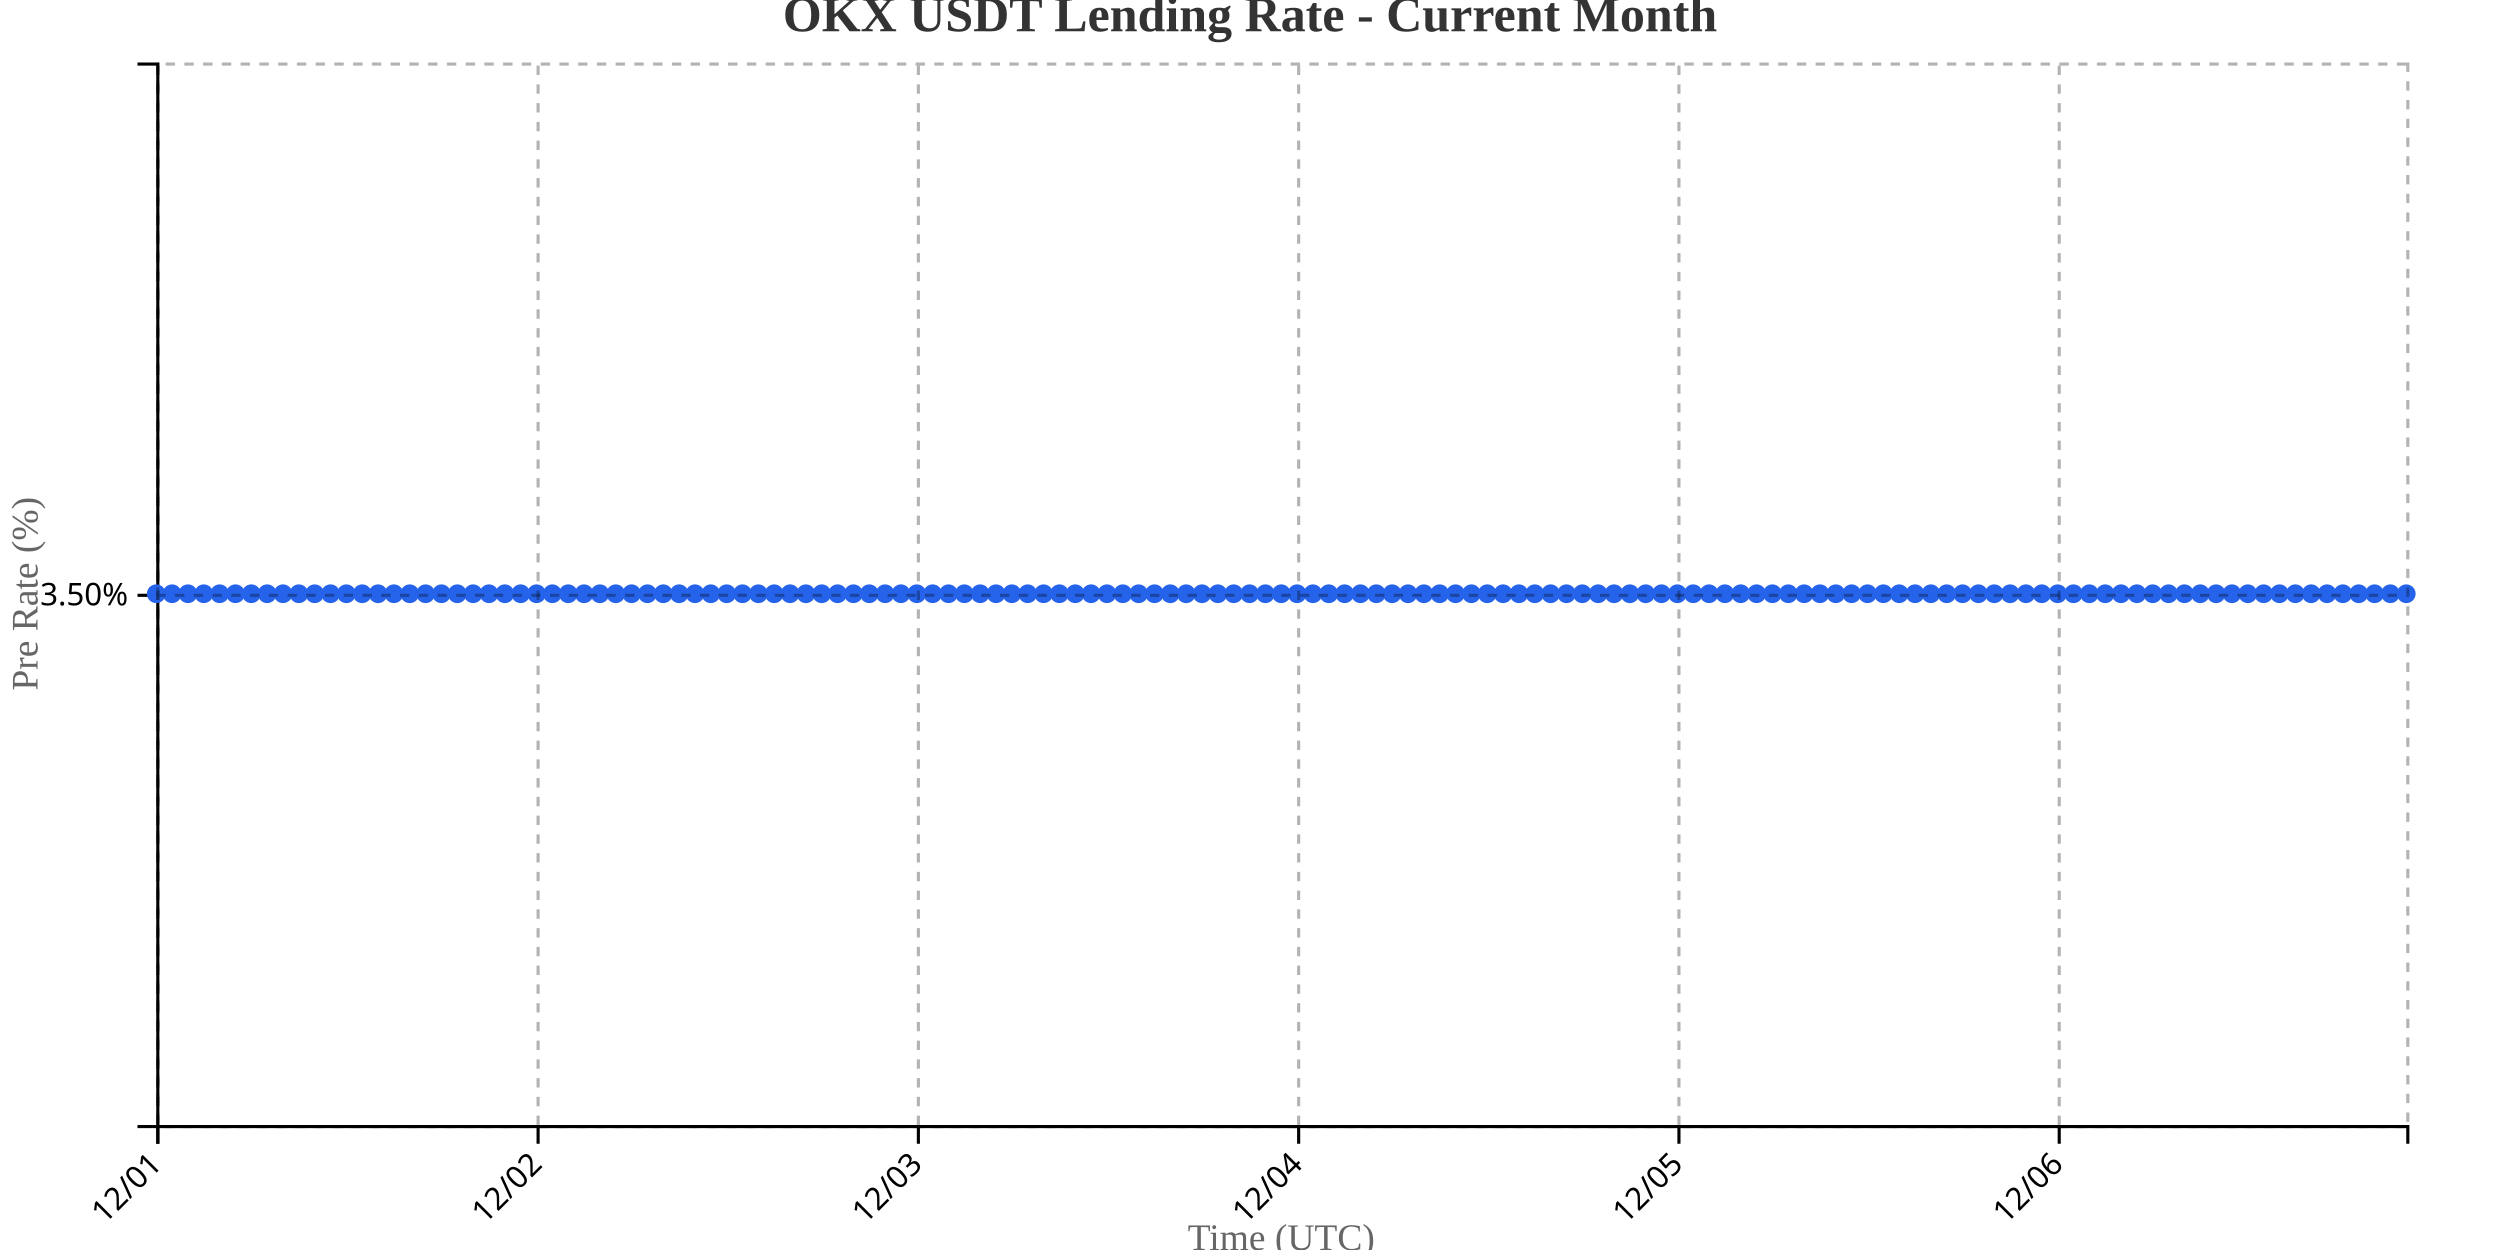
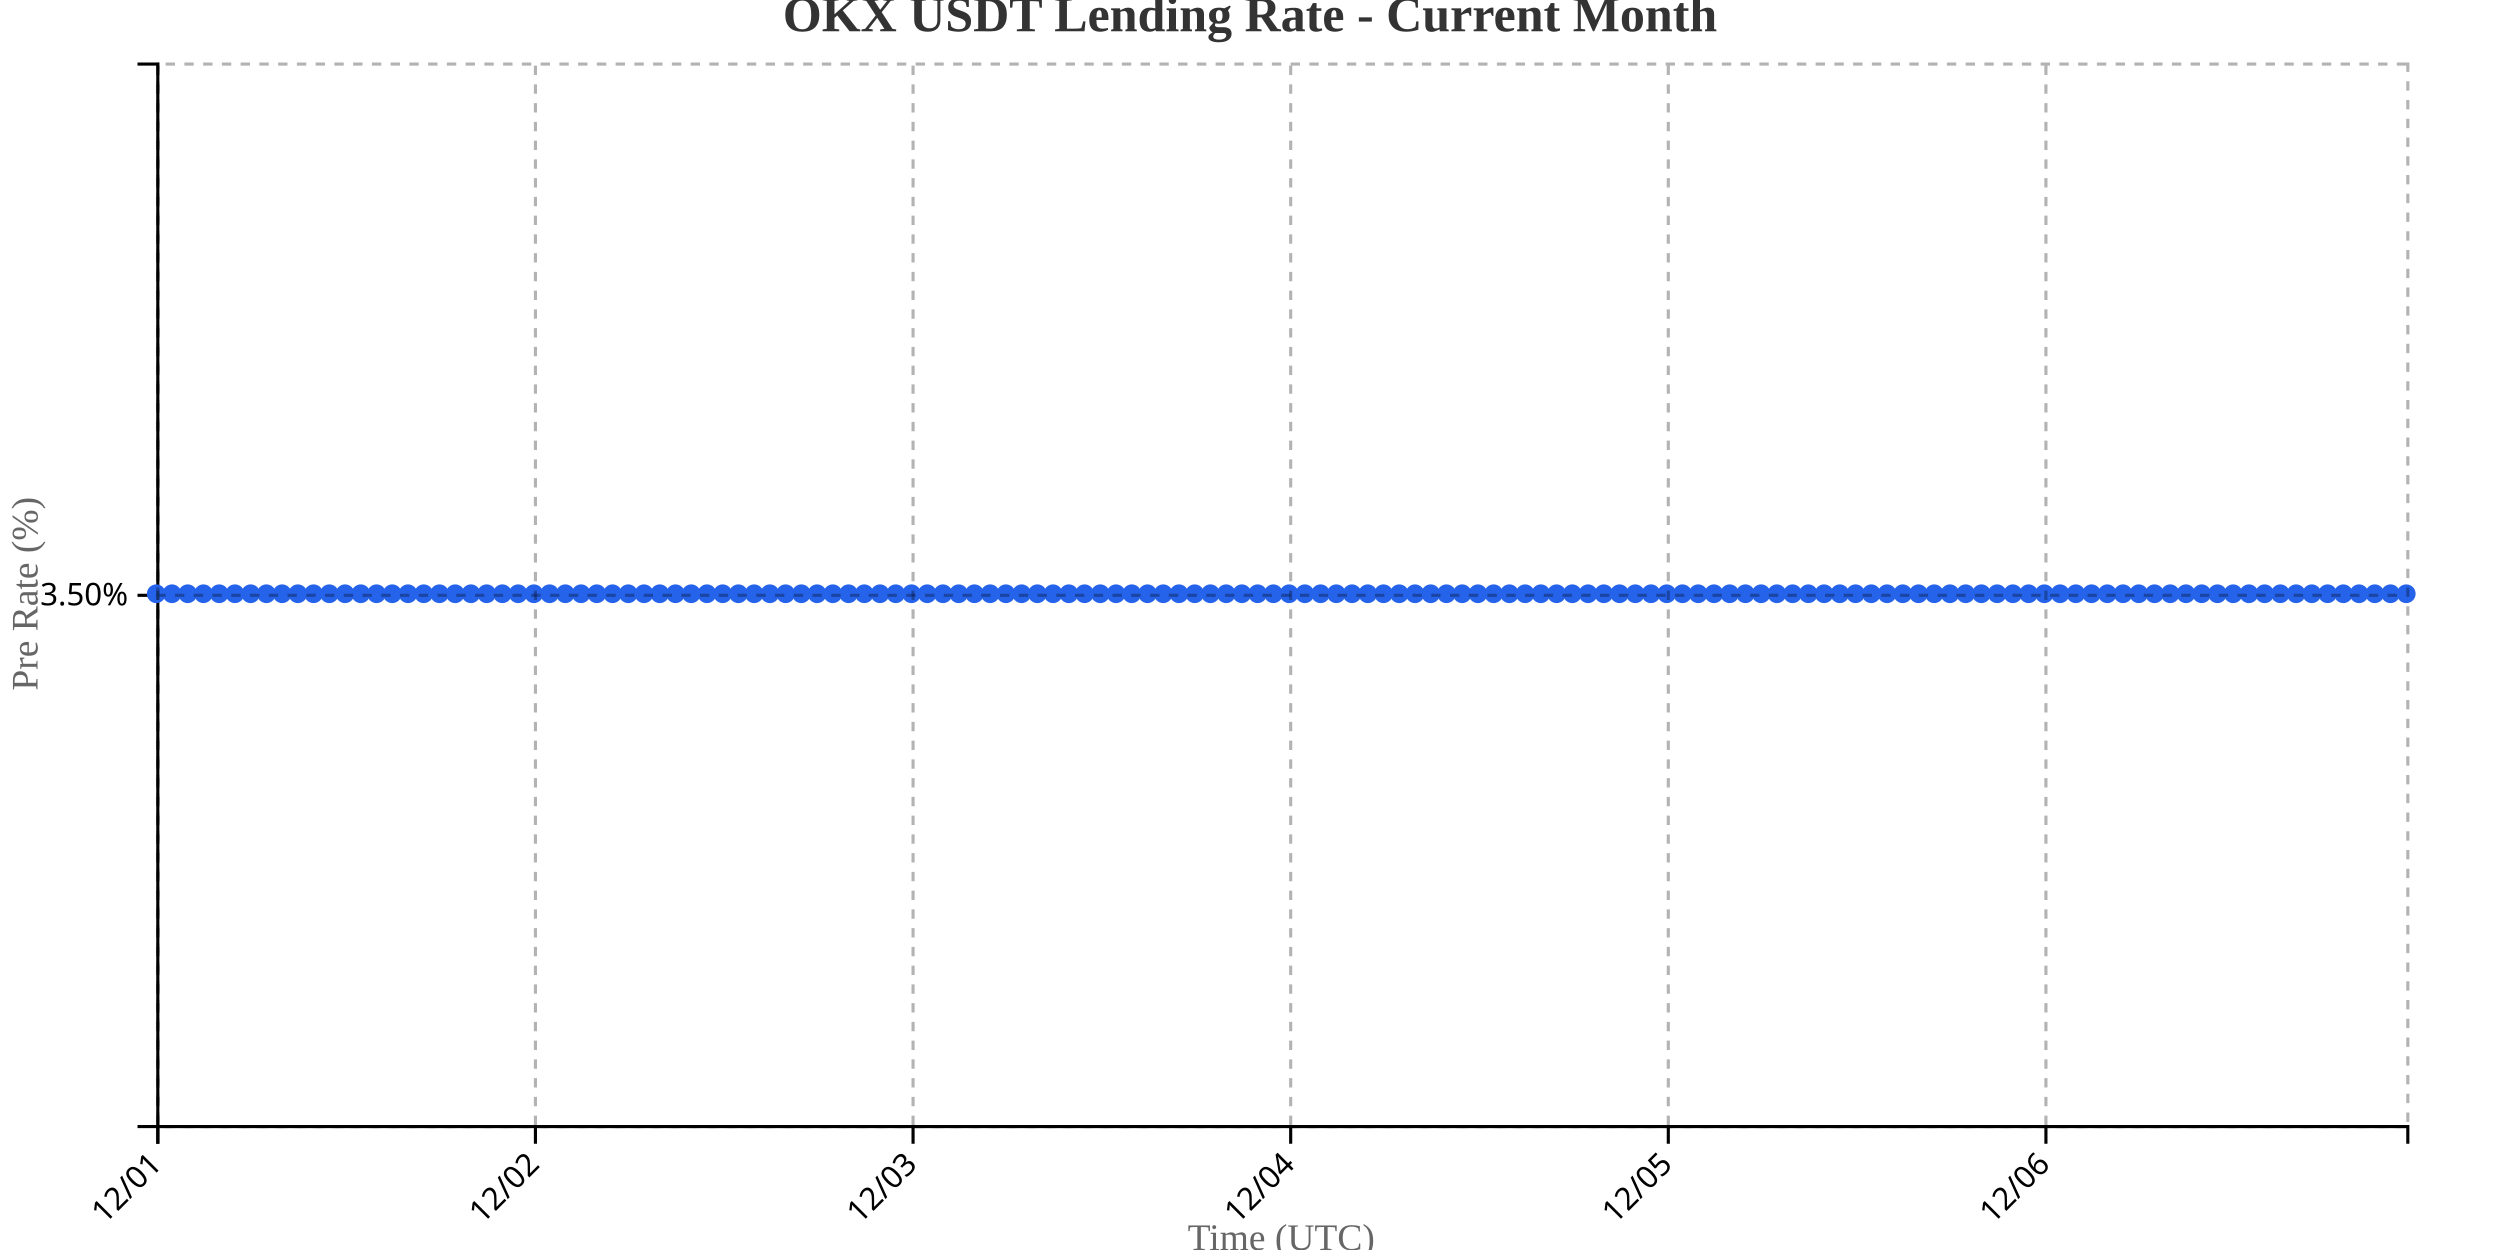
<svg xmlns="http://www.w3.org/2000/svg" width="800" height="400">
  <g transform="translate(50,20)">
    <g transform="translate(0,340)" fill="none" font-size="10" font-family="sans-serif" text-anchor="middle">
      <path class="domain" stroke="currentColor" d="M0.5,6V0.5H720.5V6" />
      <g class="tick" opacity="1" transform="translate(0.5,0)">
        <line stroke="currentColor" y2="6" />
        <text fill="currentColor" y="9" dy=".15em" style="text-anchor: end;" dx="-.8em" transform="rotate(-45)">12/01</text>
      </g>
-       <g class="tick" opacity="1" transform="translate(122.1901,0)">
+       <g class="tick" opacity="1" transform="translate(121.3392,0)">
        <line stroke="currentColor" y2="6" />
        <text fill="currentColor" y="9" dy=".15em" style="text-anchor: end;" dx="-.8em" transform="rotate(-45)">12/02</text>
      </g>
-       <g class="tick" opacity="1" transform="translate(243.8803,0)">
+       <g class="tick" opacity="1" transform="translate(242.1783,0)">
        <line stroke="currentColor" y2="6" />
        <text fill="currentColor" y="9" dy=".15em" style="text-anchor: end;" dx="-.8em" transform="rotate(-45)">12/03</text>
      </g>
-       <g class="tick" opacity="1" transform="translate(365.5704,0)">
+       <g class="tick" opacity="1" transform="translate(363.0175,0)">
        <line stroke="currentColor" y2="6" />
        <text fill="currentColor" y="9" dy=".15em" style="text-anchor: end;" dx="-.8em" transform="rotate(-45)">12/04</text>
      </g>
-       <g class="tick" opacity="1" transform="translate(487.2606,0)">
+       <g class="tick" opacity="1" transform="translate(483.8566,0)">
        <line stroke="currentColor" y2="6" />
        <text fill="currentColor" y="9" dy=".15em" style="text-anchor: end;" dx="-.8em" transform="rotate(-45)">12/05</text>
      </g>
-       <g class="tick" opacity="1" transform="translate(608.9507,0)">
+       <g class="tick" opacity="1" transform="translate(604.6958,0)">
        <line stroke="currentColor" y2="6" />
        <text fill="currentColor" y="9" dy=".15em" style="text-anchor: end;" dx="-.8em" transform="rotate(-45)">12/06</text>
      </g>
    </g>
    <g fill="none" font-size="10" font-family="sans-serif" text-anchor="end">
      <path class="domain" stroke="currentColor" d="M-6,340.5H0.5V0.5H-6" />
      <g class="tick" opacity="1" transform="translate(0,170.5)">
        <line stroke="currentColor" x2="-6" />
        <text fill="currentColor" x="-9" dy="0.32em">3.50%</text>
      </g>
    </g>
    <text transform="rotate(-90)" y="-50" x="-170" dy="1em" style="text-anchor: middle; font-size: 12px; fill: #666;">Pre Rate (%)</text>
    <text transform="translate(360, 380)" style="text-anchor: middle; font-size: 12px; fill: #666;">Time (UTC)</text>
-     <path fill="none" stroke="#2563eb" stroke-width="2" d="M0,170C1.69,170,3.38,170,5.07,170C6.761,170,8.451,170,10.141,170C11.831,170,13.521,170,15.211,170C16.901,170,18.592,170,20.282,170C21.972,170,23.662,170,25.352,170C27.042,170,28.732,170,30.423,170C32.113,170,33.803,170,35.493,170C37.183,170,38.873,170,40.563,170C42.254,170,43.944,170,45.634,170C47.324,170,49.014,170,50.704,170C52.394,170,54.085,170,55.775,170C57.465,170,59.155,170,60.845,170C62.535,170,64.225,170,65.915,170C67.606,170,69.296,170,70.986,170C72.676,170,74.366,170,76.056,170C77.746,170,79.437,170,81.127,170C82.817,170,84.507,170,86.197,170C87.887,170,89.577,170,91.268,170C92.958,170,94.648,170,96.338,170C98.028,170,99.718,170,101.408,170C103.099,170,104.789,170,106.479,170C108.169,170,109.859,170,111.549,170C113.239,170,114.93,170,116.62,170C118.31,170,120,170,121.69,170C123.38,170,125.07,170,126.761,170C128.451,170,130.141,170,131.831,170C133.521,170,135.211,170,136.901,170C138.592,170,140.282,170,141.972,170C143.662,170,145.352,170,147.042,170C148.732,170,150.423,170,152.113,170C153.803,170,155.493,170,157.183,170C158.873,170,160.563,170,162.254,170C163.944,170,165.634,170,167.324,170C169.014,170,170.704,170,172.394,170C174.085,170,175.775,170,177.465,170C179.155,170,180.845,170,182.535,170C184.225,170,185.915,170,187.606,170C189.296,170,190.986,170,192.676,170C194.366,170,196.056,170,197.746,170C199.437,170,201.127,170,202.817,170C204.507,170,206.197,170,207.887,170C209.577,170,211.268,170,212.958,170C214.648,170,216.338,170,218.028,170C219.718,170,221.408,170,223.099,170C224.789,170,226.479,170,228.169,170C229.859,170,231.549,170,233.239,170C234.93,170,236.62,170,238.31,170C240,170,241.69,170,243.38,170C245.07,170,246.761,170,248.451,170C250.141,170,251.831,170,253.521,170C255.211,170,256.901,170,258.592,170C260.282,170,261.972,170,263.662,170C265.352,170,267.042,170,268.732,170C270.423,170,272.113,170,273.803,170C275.493,170,277.183,170,278.873,170C280.563,170,282.254,170,283.944,170C285.634,170,287.324,170,289.014,170C290.704,170,292.394,170,294.085,170C295.775,170,297.465,170,299.155,170C300.845,170,302.535,170,304.225,170C305.915,170,307.606,170,309.296,170C310.986,170,312.676,170,314.366,170C316.056,170,317.746,170,319.437,170C321.127,170,322.817,170,324.507,170C326.197,170,327.887,170,329.577,170C331.268,170,332.958,170,334.648,170C336.338,170,338.028,170,339.718,170C341.408,170,343.099,170,344.789,170C346.479,170,348.169,170,349.859,170C351.549,170,353.239,170,354.93,170C356.62,170,358.31,170,360,170C361.69,170,363.38,170,365.07,170C366.761,170,368.451,170,370.141,170C371.831,170,373.521,170,375.211,170C376.901,170,378.592,170,380.282,170C381.972,170,383.662,170,385.352,170C387.042,170,388.732,170,390.423,170C392.113,170,393.803,170,395.493,170C397.183,170,398.873,170,400.563,170C402.254,170,403.944,170,405.634,170C407.324,170,409.014,170,410.704,170C412.394,170,414.085,170,415.775,170C417.465,170,419.155,170,420.845,170C422.535,170,424.225,170,425.915,170C427.606,170,429.296,170,430.986,170C432.676,170,434.366,170,436.056,170C437.746,170,439.437,170,441.127,170C442.817,170,444.507,170,446.197,170C447.887,170,449.577,170,451.268,170C452.958,170,454.648,170,456.338,170C458.028,170,459.718,170,461.408,170C463.099,170,464.789,170,466.479,170C468.169,170,469.859,170,471.549,170C473.239,170,474.93,170,476.62,170C478.31,170,480,170,481.69,170C483.38,170,485.07,170,486.761,170C488.451,170,490.141,170,491.831,170C493.521,170,495.211,170,496.901,170C498.592,170,500.282,170,501.972,170C503.662,170,505.352,170,507.042,170C508.732,170,510.423,170,512.113,170C513.803,170,515.493,170,517.183,170C518.873,170,520.563,170,522.254,170C523.944,170,525.634,170,527.324,170C529.014,170,530.704,170,532.394,170C534.085,170,535.775,170,537.465,170C539.155,170,540.845,170,542.535,170C544.225,170,545.915,170,547.606,170C549.296,170,550.986,170,552.676,170C554.366,170,556.056,170,557.746,170C559.437,170,561.127,170,562.817,170C564.507,170,566.197,170,567.887,170C569.577,170,571.268,170,572.958,170C574.648,170,576.338,170,578.028,170C579.718,170,581.408,170,583.099,170C584.789,170,586.479,170,588.169,170C589.859,170,591.549,170,593.239,170C594.93,170,596.62,170,598.31,170C600,170,601.69,170,603.38,170C605.07,170,606.761,170,608.451,170C610.141,170,611.831,170,613.521,170C615.211,170,616.901,170,618.592,170C620.282,170,621.972,170,623.662,170C625.352,170,627.042,170,628.732,170C630.423,170,632.113,170,633.803,170C635.493,170,637.183,170,638.873,170C640.563,170,642.254,170,643.944,170C645.634,170,647.324,170,649.014,170C650.704,170,652.394,170,654.085,170C655.775,170,657.465,170,659.155,170C660.845,170,662.535,170,664.225,170C665.915,170,667.606,170,669.296,170C670.986,170,672.676,170,674.366,170C676.056,170,677.746,170,679.437,170C681.127,170,682.817,170,684.507,170C686.197,170,687.887,170,689.577,170C691.268,170,692.958,170,694.648,170C696.338,170,698.028,170,699.718,170C701.408,170,703.099,170,704.789,170C706.479,170,708.169,170,709.859,170C711.549,170,713.239,170,714.93,170C716.62,170,718.31,170,720,170" />
+     <path fill="none" stroke="#2563eb" stroke-width="2" d="M0,170C1.678,170,3.357,170,5.035,170C6.713,170,8.392,170,10.07,170C11.748,170,13.427,170,15.105,170C16.783,170,18.462,170,20.14,170C21.818,170,23.497,170,25.175,170C26.853,170,28.531,170,30.21,170C31.888,170,33.566,170,35.245,170C36.923,170,38.601,170,40.28,170C41.958,170,43.636,170,45.315,170C46.993,170,48.671,170,50.35,170C52.028,170,53.706,170,55.385,170C57.063,170,58.741,170,60.42,170C62.098,170,63.776,170,65.455,170C67.133,170,68.811,170,70.49,170C72.168,170,73.846,170,75.524,170C77.203,170,78.881,170,80.559,170C82.238,170,83.916,170,85.594,170C87.273,170,88.951,170,90.629,170C92.308,170,93.986,170,95.664,170C97.343,170,99.021,170,100.699,170C102.378,170,104.056,170,105.734,170C107.413,170,109.091,170,110.769,170C112.448,170,114.126,170,115.804,170C117.483,170,119.161,170,120.839,170C122.517,170,124.196,170,125.874,170C127.552,170,129.231,170,130.909,170C132.587,170,134.266,170,135.944,170C137.622,170,139.301,170,140.979,170C142.657,170,144.336,170,146.014,170C147.692,170,149.371,170,151.049,170C152.727,170,154.406,170,156.084,170C157.762,170,159.441,170,161.119,170C162.797,170,164.476,170,166.154,170C167.832,170,169.51,170,171.189,170C172.867,170,174.545,170,176.224,170C177.902,170,179.58,170,181.259,170C182.937,170,184.615,170,186.294,170C187.972,170,189.65,170,191.329,170C193.007,170,194.685,170,196.364,170C198.042,170,199.72,170,201.399,170C203.077,170,204.755,170,206.434,170C208.112,170,209.79,170,211.469,170C213.147,170,214.825,170,216.503,170C218.182,170,219.86,170,221.538,170C223.217,170,224.895,170,226.573,170C228.252,170,229.93,170,231.608,170C233.287,170,234.965,170,236.643,170C238.322,170,240,170,241.678,170C243.357,170,245.035,170,246.713,170C248.392,170,250.07,170,251.748,170C253.427,170,255.105,170,256.783,170C258.462,170,260.14,170,261.818,170C263.497,170,265.175,170,266.853,170C268.531,170,270.21,170,271.888,170C273.566,170,275.245,170,276.923,170C278.601,170,280.28,170,281.958,170C283.636,170,285.315,170,286.993,170C288.671,170,290.35,170,292.028,170C293.706,170,295.385,170,297.063,170C298.741,170,300.42,170,302.098,170C303.776,170,305.455,170,307.133,170C308.811,170,310.49,170,312.168,170C313.846,170,315.524,170,317.203,170C318.881,170,320.559,170,322.238,170C323.916,170,325.594,170,327.273,170C328.951,170,330.629,170,332.308,170C333.986,170,335.664,170,337.343,170C339.021,170,340.699,170,342.378,170C344.056,170,345.734,170,347.413,170C349.091,170,350.769,170,352.448,170C354.126,170,355.804,170,357.483,170C359.161,170,360.839,170,362.517,170C364.196,170,365.874,170,367.552,170C369.231,170,370.909,170,372.587,170C374.266,170,375.944,170,377.622,170C379.301,170,380.979,170,382.657,170C384.336,170,386.014,170,387.692,170C389.371,170,391.049,170,392.727,170C394.406,170,396.084,170,397.762,170C399.441,170,401.119,170,402.797,170C404.476,170,406.154,170,407.832,170C409.51,170,411.189,170,412.867,170C414.545,170,416.224,170,417.902,170C419.58,170,421.259,170,422.937,170C424.615,170,426.294,170,427.972,170C429.65,170,431.329,170,433.007,170C434.685,170,436.364,170,438.042,170C439.72,170,441.399,170,443.077,170C444.755,170,446.434,170,448.112,170C449.79,170,451.469,170,453.147,170C454.825,170,456.503,170,458.182,170C459.86,170,461.538,170,463.217,170C464.895,170,466.573,170,468.252,170C469.93,170,471.608,170,473.287,170C474.965,170,476.643,170,478.322,170C480,170,481.678,170,483.357,170C485.035,170,486.713,170,488.392,170C490.07,170,491.748,170,493.427,170C495.105,170,496.783,170,498.462,170C500.14,170,501.818,170,503.497,170C505.175,170,506.853,170,508.531,170C510.21,170,511.888,170,513.566,170C515.245,170,516.923,170,518.601,170C520.28,170,521.958,170,523.636,170C525.315,170,526.993,170,528.671,170C530.35,170,532.028,170,533.706,170C535.385,170,537.063,170,538.741,170C540.42,170,542.098,170,543.776,170C545.455,170,547.133,170,548.811,170C550.49,170,552.168,170,553.846,170C555.524,170,557.203,170,558.881,170C560.559,170,562.238,170,563.916,170C565.594,170,567.273,170,568.951,170C570.629,170,572.308,170,573.986,170C575.664,170,577.343,170,579.021,170C580.699,170,582.378,170,584.056,170C585.734,170,587.413,170,589.091,170C590.769,170,592.448,170,594.126,170C595.804,170,597.483,170,599.161,170C600.839,170,602.517,170,604.196,170C605.874,170,607.552,170,609.231,170C610.909,170,612.587,170,614.266,170C615.944,170,617.622,170,619.301,170C620.979,170,622.657,170,624.336,170C626.014,170,627.692,170,629.371,170C631.049,170,632.727,170,634.406,170C636.084,170,637.762,170,639.441,170C641.119,170,642.797,170,644.476,170C646.154,170,647.832,170,649.51,170C651.189,170,652.867,170,654.545,170C656.224,170,657.902,170,659.58,170C661.259,170,662.937,170,664.615,170C666.294,170,667.972,170,669.65,170C671.329,170,673.007,170,674.685,170C676.364,170,678.042,170,679.72,170C681.399,170,683.077,170,684.755,170C686.434,170,688.112,170,689.79,170C691.469,170,693.147,170,694.825,170C696.503,170,698.182,170,699.86,170C701.538,170,703.217,170,704.895,170C706.573,170,708.252,170,709.93,170C711.608,170,713.287,170,714.965,170C716.643,170,718.322,170,720,170" />
    <circle class="dot" cx="0" cy="170" r="3" fill="#2563eb" />
-     <circle class="dot" cx="5.07" cy="170" r="3" fill="#2563eb" />
-     <circle class="dot" cx="10.141" cy="170" r="3" fill="#2563eb" />
-     <circle class="dot" cx="15.211" cy="170" r="3" fill="#2563eb" />
-     <circle class="dot" cx="20.282" cy="170" r="3" fill="#2563eb" />
-     <circle class="dot" cx="25.352" cy="170" r="3" fill="#2563eb" />
-     <circle class="dot" cx="30.423" cy="170" r="3" fill="#2563eb" />
-     <circle class="dot" cx="35.493" cy="170" r="3" fill="#2563eb" />
-     <circle class="dot" cx="40.563" cy="170" r="3" fill="#2563eb" />
-     <circle class="dot" cx="45.634" cy="170" r="3" fill="#2563eb" />
-     <circle class="dot" cx="50.704" cy="170" r="3" fill="#2563eb" />
-     <circle class="dot" cx="55.775" cy="170" r="3" fill="#2563eb" />
-     <circle class="dot" cx="60.845" cy="170" r="3" fill="#2563eb" />
-     <circle class="dot" cx="65.915" cy="170" r="3" fill="#2563eb" />
-     <circle class="dot" cx="70.986" cy="170" r="3" fill="#2563eb" />
-     <circle class="dot" cx="76.056" cy="170" r="3" fill="#2563eb" />
-     <circle class="dot" cx="81.127" cy="170" r="3" fill="#2563eb" />
-     <circle class="dot" cx="86.197" cy="170" r="3" fill="#2563eb" />
-     <circle class="dot" cx="91.268" cy="170" r="3" fill="#2563eb" />
-     <circle class="dot" cx="96.338" cy="170" r="3" fill="#2563eb" />
-     <circle class="dot" cx="101.408" cy="170" r="3" fill="#2563eb" />
-     <circle class="dot" cx="106.479" cy="170" r="3" fill="#2563eb" />
-     <circle class="dot" cx="111.549" cy="170" r="3" fill="#2563eb" />
-     <circle class="dot" cx="116.62" cy="170" r="3" fill="#2563eb" />
-     <circle class="dot" cx="121.69" cy="170" r="3" fill="#2563eb" />
-     <circle class="dot" cx="126.761" cy="170" r="3" fill="#2563eb" />
-     <circle class="dot" cx="131.831" cy="170" r="3" fill="#2563eb" />
-     <circle class="dot" cx="136.901" cy="170" r="3" fill="#2563eb" />
-     <circle class="dot" cx="141.972" cy="170" r="3" fill="#2563eb" />
-     <circle class="dot" cx="147.042" cy="170" r="3" fill="#2563eb" />
-     <circle class="dot" cx="152.113" cy="170" r="3" fill="#2563eb" />
-     <circle class="dot" cx="157.183" cy="170" r="3" fill="#2563eb" />
-     <circle class="dot" cx="162.254" cy="170" r="3" fill="#2563eb" />
-     <circle class="dot" cx="167.324" cy="170" r="3" fill="#2563eb" />
-     <circle class="dot" cx="172.394" cy="170" r="3" fill="#2563eb" />
-     <circle class="dot" cx="177.465" cy="170" r="3" fill="#2563eb" />
-     <circle class="dot" cx="182.535" cy="170" r="3" fill="#2563eb" />
-     <circle class="dot" cx="187.606" cy="170" r="3" fill="#2563eb" />
-     <circle class="dot" cx="192.676" cy="170" r="3" fill="#2563eb" />
-     <circle class="dot" cx="197.746" cy="170" r="3" fill="#2563eb" />
-     <circle class="dot" cx="202.817" cy="170" r="3" fill="#2563eb" />
-     <circle class="dot" cx="207.887" cy="170" r="3" fill="#2563eb" />
-     <circle class="dot" cx="212.958" cy="170" r="3" fill="#2563eb" />
-     <circle class="dot" cx="218.028" cy="170" r="3" fill="#2563eb" />
-     <circle class="dot" cx="223.099" cy="170" r="3" fill="#2563eb" />
-     <circle class="dot" cx="228.169" cy="170" r="3" fill="#2563eb" />
-     <circle class="dot" cx="233.239" cy="170" r="3" fill="#2563eb" />
-     <circle class="dot" cx="238.31" cy="170" r="3" fill="#2563eb" />
-     <circle class="dot" cx="243.38" cy="170" r="3" fill="#2563eb" />
-     <circle class="dot" cx="248.451" cy="170" r="3" fill="#2563eb" />
-     <circle class="dot" cx="253.521" cy="170" r="3" fill="#2563eb" />
-     <circle class="dot" cx="258.592" cy="170" r="3" fill="#2563eb" />
-     <circle class="dot" cx="263.662" cy="170" r="3" fill="#2563eb" />
-     <circle class="dot" cx="268.732" cy="170" r="3" fill="#2563eb" />
-     <circle class="dot" cx="273.803" cy="170" r="3" fill="#2563eb" />
-     <circle class="dot" cx="278.873" cy="170" r="3" fill="#2563eb" />
-     <circle class="dot" cx="283.944" cy="170" r="3" fill="#2563eb" />
-     <circle class="dot" cx="289.014" cy="170" r="3" fill="#2563eb" />
-     <circle class="dot" cx="294.085" cy="170" r="3" fill="#2563eb" />
-     <circle class="dot" cx="299.155" cy="170" r="3" fill="#2563eb" />
-     <circle class="dot" cx="304.225" cy="170" r="3" fill="#2563eb" />
-     <circle class="dot" cx="309.296" cy="170" r="3" fill="#2563eb" />
-     <circle class="dot" cx="314.366" cy="170" r="3" fill="#2563eb" />
-     <circle class="dot" cx="319.437" cy="170" r="3" fill="#2563eb" />
-     <circle class="dot" cx="324.507" cy="170" r="3" fill="#2563eb" />
-     <circle class="dot" cx="329.577" cy="170" r="3" fill="#2563eb" />
-     <circle class="dot" cx="334.648" cy="170" r="3" fill="#2563eb" />
-     <circle class="dot" cx="339.718" cy="170" r="3" fill="#2563eb" />
-     <circle class="dot" cx="344.789" cy="170" r="3" fill="#2563eb" />
-     <circle class="dot" cx="349.859" cy="170" r="3" fill="#2563eb" />
-     <circle class="dot" cx="354.93" cy="170" r="3" fill="#2563eb" />
-     <circle class="dot" cx="360" cy="170" r="3" fill="#2563eb" />
-     <circle class="dot" cx="365.07" cy="170" r="3" fill="#2563eb" />
-     <circle class="dot" cx="370.141" cy="170" r="3" fill="#2563eb" />
-     <circle class="dot" cx="375.211" cy="170" r="3" fill="#2563eb" />
-     <circle class="dot" cx="380.282" cy="170" r="3" fill="#2563eb" />
-     <circle class="dot" cx="385.352" cy="170" r="3" fill="#2563eb" />
-     <circle class="dot" cx="390.423" cy="170" r="3" fill="#2563eb" />
-     <circle class="dot" cx="395.493" cy="170" r="3" fill="#2563eb" />
-     <circle class="dot" cx="400.563" cy="170" r="3" fill="#2563eb" />
-     <circle class="dot" cx="405.634" cy="170" r="3" fill="#2563eb" />
-     <circle class="dot" cx="410.704" cy="170" r="3" fill="#2563eb" />
-     <circle class="dot" cx="415.775" cy="170" r="3" fill="#2563eb" />
-     <circle class="dot" cx="420.845" cy="170" r="3" fill="#2563eb" />
-     <circle class="dot" cx="425.915" cy="170" r="3" fill="#2563eb" />
-     <circle class="dot" cx="430.986" cy="170" r="3" fill="#2563eb" />
-     <circle class="dot" cx="436.056" cy="170" r="3" fill="#2563eb" />
-     <circle class="dot" cx="441.127" cy="170" r="3" fill="#2563eb" />
-     <circle class="dot" cx="446.197" cy="170" r="3" fill="#2563eb" />
-     <circle class="dot" cx="451.268" cy="170" r="3" fill="#2563eb" />
-     <circle class="dot" cx="456.338" cy="170" r="3" fill="#2563eb" />
-     <circle class="dot" cx="461.408" cy="170" r="3" fill="#2563eb" />
-     <circle class="dot" cx="466.479" cy="170" r="3" fill="#2563eb" />
-     <circle class="dot" cx="471.549" cy="170" r="3" fill="#2563eb" />
-     <circle class="dot" cx="476.62" cy="170" r="3" fill="#2563eb" />
-     <circle class="dot" cx="481.69" cy="170" r="3" fill="#2563eb" />
-     <circle class="dot" cx="486.761" cy="170" r="3" fill="#2563eb" />
-     <circle class="dot" cx="491.831" cy="170" r="3" fill="#2563eb" />
-     <circle class="dot" cx="496.901" cy="170" r="3" fill="#2563eb" />
-     <circle class="dot" cx="501.972" cy="170" r="3" fill="#2563eb" />
-     <circle class="dot" cx="507.042" cy="170" r="3" fill="#2563eb" />
-     <circle class="dot" cx="512.113" cy="170" r="3" fill="#2563eb" />
-     <circle class="dot" cx="517.183" cy="170" r="3" fill="#2563eb" />
-     <circle class="dot" cx="522.254" cy="170" r="3" fill="#2563eb" />
-     <circle class="dot" cx="527.324" cy="170" r="3" fill="#2563eb" />
-     <circle class="dot" cx="532.394" cy="170" r="3" fill="#2563eb" />
-     <circle class="dot" cx="537.465" cy="170" r="3" fill="#2563eb" />
-     <circle class="dot" cx="542.535" cy="170" r="3" fill="#2563eb" />
-     <circle class="dot" cx="547.606" cy="170" r="3" fill="#2563eb" />
-     <circle class="dot" cx="552.676" cy="170" r="3" fill="#2563eb" />
-     <circle class="dot" cx="557.746" cy="170" r="3" fill="#2563eb" />
-     <circle class="dot" cx="562.817" cy="170" r="3" fill="#2563eb" />
-     <circle class="dot" cx="567.887" cy="170" r="3" fill="#2563eb" />
-     <circle class="dot" cx="572.958" cy="170" r="3" fill="#2563eb" />
-     <circle class="dot" cx="578.028" cy="170" r="3" fill="#2563eb" />
-     <circle class="dot" cx="583.099" cy="170" r="3" fill="#2563eb" />
-     <circle class="dot" cx="588.169" cy="170" r="3" fill="#2563eb" />
-     <circle class="dot" cx="593.239" cy="170" r="3" fill="#2563eb" />
-     <circle class="dot" cx="598.31" cy="170" r="3" fill="#2563eb" />
-     <circle class="dot" cx="603.38" cy="170" r="3" fill="#2563eb" />
-     <circle class="dot" cx="608.451" cy="170" r="3" fill="#2563eb" />
-     <circle class="dot" cx="613.521" cy="170" r="3" fill="#2563eb" />
-     <circle class="dot" cx="618.592" cy="170" r="3" fill="#2563eb" />
-     <circle class="dot" cx="623.662" cy="170" r="3" fill="#2563eb" />
-     <circle class="dot" cx="628.732" cy="170" r="3" fill="#2563eb" />
-     <circle class="dot" cx="633.803" cy="170" r="3" fill="#2563eb" />
-     <circle class="dot" cx="638.873" cy="170" r="3" fill="#2563eb" />
-     <circle class="dot" cx="643.944" cy="170" r="3" fill="#2563eb" />
-     <circle class="dot" cx="649.014" cy="170" r="3" fill="#2563eb" />
-     <circle class="dot" cx="654.085" cy="170" r="3" fill="#2563eb" />
-     <circle class="dot" cx="659.155" cy="170" r="3" fill="#2563eb" />
-     <circle class="dot" cx="664.225" cy="170" r="3" fill="#2563eb" />
-     <circle class="dot" cx="669.296" cy="170" r="3" fill="#2563eb" />
-     <circle class="dot" cx="674.366" cy="170" r="3" fill="#2563eb" />
-     <circle class="dot" cx="679.437" cy="170" r="3" fill="#2563eb" />
-     <circle class="dot" cx="684.507" cy="170" r="3" fill="#2563eb" />
-     <circle class="dot" cx="689.577" cy="170" r="3" fill="#2563eb" />
-     <circle class="dot" cx="694.648" cy="170" r="3" fill="#2563eb" />
-     <circle class="dot" cx="699.718" cy="170" r="3" fill="#2563eb" />
-     <circle class="dot" cx="704.789" cy="170" r="3" fill="#2563eb" />
-     <circle class="dot" cx="709.859" cy="170" r="3" fill="#2563eb" />
-     <circle class="dot" cx="714.93" cy="170" r="3" fill="#2563eb" />
+     <circle class="dot" cx="5.035" cy="170" r="3" fill="#2563eb" />
+     <circle class="dot" cx="10.07" cy="170" r="3" fill="#2563eb" />
+     <circle class="dot" cx="15.105" cy="170" r="3" fill="#2563eb" />
+     <circle class="dot" cx="20.14" cy="170" r="3" fill="#2563eb" />
+     <circle class="dot" cx="25.175" cy="170" r="3" fill="#2563eb" />
+     <circle class="dot" cx="30.21" cy="170" r="3" fill="#2563eb" />
+     <circle class="dot" cx="35.245" cy="170" r="3" fill="#2563eb" />
+     <circle class="dot" cx="40.28" cy="170" r="3" fill="#2563eb" />
+     <circle class="dot" cx="45.315" cy="170" r="3" fill="#2563eb" />
+     <circle class="dot" cx="50.35" cy="170" r="3" fill="#2563eb" />
+     <circle class="dot" cx="55.385" cy="170" r="3" fill="#2563eb" />
+     <circle class="dot" cx="60.42" cy="170" r="3" fill="#2563eb" />
+     <circle class="dot" cx="65.455" cy="170" r="3" fill="#2563eb" />
+     <circle class="dot" cx="70.49" cy="170" r="3" fill="#2563eb" />
+     <circle class="dot" cx="75.524" cy="170" r="3" fill="#2563eb" />
+     <circle class="dot" cx="80.559" cy="170" r="3" fill="#2563eb" />
+     <circle class="dot" cx="85.594" cy="170" r="3" fill="#2563eb" />
+     <circle class="dot" cx="90.629" cy="170" r="3" fill="#2563eb" />
+     <circle class="dot" cx="95.664" cy="170" r="3" fill="#2563eb" />
+     <circle class="dot" cx="100.699" cy="170" r="3" fill="#2563eb" />
+     <circle class="dot" cx="105.734" cy="170" r="3" fill="#2563eb" />
+     <circle class="dot" cx="110.769" cy="170" r="3" fill="#2563eb" />
+     <circle class="dot" cx="115.804" cy="170" r="3" fill="#2563eb" />
+     <circle class="dot" cx="120.839" cy="170" r="3" fill="#2563eb" />
+     <circle class="dot" cx="125.874" cy="170" r="3" fill="#2563eb" />
+     <circle class="dot" cx="130.909" cy="170" r="3" fill="#2563eb" />
+     <circle class="dot" cx="135.944" cy="170" r="3" fill="#2563eb" />
+     <circle class="dot" cx="140.979" cy="170" r="3" fill="#2563eb" />
+     <circle class="dot" cx="146.014" cy="170" r="3" fill="#2563eb" />
+     <circle class="dot" cx="151.049" cy="170" r="3" fill="#2563eb" />
+     <circle class="dot" cx="156.084" cy="170" r="3" fill="#2563eb" />
+     <circle class="dot" cx="161.119" cy="170" r="3" fill="#2563eb" />
+     <circle class="dot" cx="166.154" cy="170" r="3" fill="#2563eb" />
+     <circle class="dot" cx="171.189" cy="170" r="3" fill="#2563eb" />
+     <circle class="dot" cx="176.224" cy="170" r="3" fill="#2563eb" />
+     <circle class="dot" cx="181.259" cy="170" r="3" fill="#2563eb" />
+     <circle class="dot" cx="186.294" cy="170" r="3" fill="#2563eb" />
+     <circle class="dot" cx="191.329" cy="170" r="3" fill="#2563eb" />
+     <circle class="dot" cx="196.364" cy="170" r="3" fill="#2563eb" />
+     <circle class="dot" cx="201.399" cy="170" r="3" fill="#2563eb" />
+     <circle class="dot" cx="206.434" cy="170" r="3" fill="#2563eb" />
+     <circle class="dot" cx="211.469" cy="170" r="3" fill="#2563eb" />
+     <circle class="dot" cx="216.503" cy="170" r="3" fill="#2563eb" />
+     <circle class="dot" cx="221.538" cy="170" r="3" fill="#2563eb" />
+     <circle class="dot" cx="226.573" cy="170" r="3" fill="#2563eb" />
+     <circle class="dot" cx="231.608" cy="170" r="3" fill="#2563eb" />
+     <circle class="dot" cx="236.643" cy="170" r="3" fill="#2563eb" />
+     <circle class="dot" cx="241.678" cy="170" r="3" fill="#2563eb" />
+     <circle class="dot" cx="246.713" cy="170" r="3" fill="#2563eb" />
+     <circle class="dot" cx="251.748" cy="170" r="3" fill="#2563eb" />
+     <circle class="dot" cx="256.783" cy="170" r="3" fill="#2563eb" />
+     <circle class="dot" cx="261.818" cy="170" r="3" fill="#2563eb" />
+     <circle class="dot" cx="266.853" cy="170" r="3" fill="#2563eb" />
+     <circle class="dot" cx="271.888" cy="170" r="3" fill="#2563eb" />
+     <circle class="dot" cx="276.923" cy="170" r="3" fill="#2563eb" />
+     <circle class="dot" cx="281.958" cy="170" r="3" fill="#2563eb" />
+     <circle class="dot" cx="286.993" cy="170" r="3" fill="#2563eb" />
+     <circle class="dot" cx="292.028" cy="170" r="3" fill="#2563eb" />
+     <circle class="dot" cx="297.063" cy="170" r="3" fill="#2563eb" />
+     <circle class="dot" cx="302.098" cy="170" r="3" fill="#2563eb" />
+     <circle class="dot" cx="307.133" cy="170" r="3" fill="#2563eb" />
+     <circle class="dot" cx="312.168" cy="170" r="3" fill="#2563eb" />
+     <circle class="dot" cx="317.203" cy="170" r="3" fill="#2563eb" />
+     <circle class="dot" cx="322.238" cy="170" r="3" fill="#2563eb" />
+     <circle class="dot" cx="327.273" cy="170" r="3" fill="#2563eb" />
+     <circle class="dot" cx="332.308" cy="170" r="3" fill="#2563eb" />
+     <circle class="dot" cx="337.343" cy="170" r="3" fill="#2563eb" />
+     <circle class="dot" cx="342.378" cy="170" r="3" fill="#2563eb" />
+     <circle class="dot" cx="347.413" cy="170" r="3" fill="#2563eb" />
+     <circle class="dot" cx="352.448" cy="170" r="3" fill="#2563eb" />
+     <circle class="dot" cx="357.483" cy="170" r="3" fill="#2563eb" />
+     <circle class="dot" cx="362.517" cy="170" r="3" fill="#2563eb" />
+     <circle class="dot" cx="367.552" cy="170" r="3" fill="#2563eb" />
+     <circle class="dot" cx="372.587" cy="170" r="3" fill="#2563eb" />
+     <circle class="dot" cx="377.622" cy="170" r="3" fill="#2563eb" />
+     <circle class="dot" cx="382.657" cy="170" r="3" fill="#2563eb" />
+     <circle class="dot" cx="387.692" cy="170" r="3" fill="#2563eb" />
+     <circle class="dot" cx="392.727" cy="170" r="3" fill="#2563eb" />
+     <circle class="dot" cx="397.762" cy="170" r="3" fill="#2563eb" />
+     <circle class="dot" cx="402.797" cy="170" r="3" fill="#2563eb" />
+     <circle class="dot" cx="407.832" cy="170" r="3" fill="#2563eb" />
+     <circle class="dot" cx="412.867" cy="170" r="3" fill="#2563eb" />
+     <circle class="dot" cx="417.902" cy="170" r="3" fill="#2563eb" />
+     <circle class="dot" cx="422.937" cy="170" r="3" fill="#2563eb" />
+     <circle class="dot" cx="427.972" cy="170" r="3" fill="#2563eb" />
+     <circle class="dot" cx="433.007" cy="170" r="3" fill="#2563eb" />
+     <circle class="dot" cx="438.042" cy="170" r="3" fill="#2563eb" />
+     <circle class="dot" cx="443.077" cy="170" r="3" fill="#2563eb" />
+     <circle class="dot" cx="448.112" cy="170" r="3" fill="#2563eb" />
+     <circle class="dot" cx="453.147" cy="170" r="3" fill="#2563eb" />
+     <circle class="dot" cx="458.182" cy="170" r="3" fill="#2563eb" />
+     <circle class="dot" cx="463.217" cy="170" r="3" fill="#2563eb" />
+     <circle class="dot" cx="468.252" cy="170" r="3" fill="#2563eb" />
+     <circle class="dot" cx="473.287" cy="170" r="3" fill="#2563eb" />
+     <circle class="dot" cx="478.322" cy="170" r="3" fill="#2563eb" />
+     <circle class="dot" cx="483.357" cy="170" r="3" fill="#2563eb" />
+     <circle class="dot" cx="488.392" cy="170" r="3" fill="#2563eb" />
+     <circle class="dot" cx="493.427" cy="170" r="3" fill="#2563eb" />
+     <circle class="dot" cx="498.462" cy="170" r="3" fill="#2563eb" />
+     <circle class="dot" cx="503.497" cy="170" r="3" fill="#2563eb" />
+     <circle class="dot" cx="508.531" cy="170" r="3" fill="#2563eb" />
+     <circle class="dot" cx="513.566" cy="170" r="3" fill="#2563eb" />
+     <circle class="dot" cx="518.601" cy="170" r="3" fill="#2563eb" />
+     <circle class="dot" cx="523.636" cy="170" r="3" fill="#2563eb" />
+     <circle class="dot" cx="528.671" cy="170" r="3" fill="#2563eb" />
+     <circle class="dot" cx="533.706" cy="170" r="3" fill="#2563eb" />
+     <circle class="dot" cx="538.741" cy="170" r="3" fill="#2563eb" />
+     <circle class="dot" cx="543.776" cy="170" r="3" fill="#2563eb" />
+     <circle class="dot" cx="548.811" cy="170" r="3" fill="#2563eb" />
+     <circle class="dot" cx="553.846" cy="170" r="3" fill="#2563eb" />
+     <circle class="dot" cx="558.881" cy="170" r="3" fill="#2563eb" />
+     <circle class="dot" cx="563.916" cy="170" r="3" fill="#2563eb" />
+     <circle class="dot" cx="568.951" cy="170" r="3" fill="#2563eb" />
+     <circle class="dot" cx="573.986" cy="170" r="3" fill="#2563eb" />
+     <circle class="dot" cx="579.021" cy="170" r="3" fill="#2563eb" />
+     <circle class="dot" cx="584.056" cy="170" r="3" fill="#2563eb" />
+     <circle class="dot" cx="589.091" cy="170" r="3" fill="#2563eb" />
+     <circle class="dot" cx="594.126" cy="170" r="3" fill="#2563eb" />
+     <circle class="dot" cx="599.161" cy="170" r="3" fill="#2563eb" />
+     <circle class="dot" cx="604.196" cy="170" r="3" fill="#2563eb" />
+     <circle class="dot" cx="609.231" cy="170" r="3" fill="#2563eb" />
+     <circle class="dot" cx="614.266" cy="170" r="3" fill="#2563eb" />
+     <circle class="dot" cx="619.301" cy="170" r="3" fill="#2563eb" />
+     <circle class="dot" cx="624.336" cy="170" r="3" fill="#2563eb" />
+     <circle class="dot" cx="629.371" cy="170" r="3" fill="#2563eb" />
+     <circle class="dot" cx="634.406" cy="170" r="3" fill="#2563eb" />
+     <circle class="dot" cx="639.441" cy="170" r="3" fill="#2563eb" />
+     <circle class="dot" cx="644.476" cy="170" r="3" fill="#2563eb" />
+     <circle class="dot" cx="649.51" cy="170" r="3" fill="#2563eb" />
+     <circle class="dot" cx="654.545" cy="170" r="3" fill="#2563eb" />
+     <circle class="dot" cx="659.58" cy="170" r="3" fill="#2563eb" />
+     <circle class="dot" cx="664.615" cy="170" r="3" fill="#2563eb" />
+     <circle class="dot" cx="669.65" cy="170" r="3" fill="#2563eb" />
+     <circle class="dot" cx="674.685" cy="170" r="3" fill="#2563eb" />
+     <circle class="dot" cx="679.72" cy="170" r="3" fill="#2563eb" />
+     <circle class="dot" cx="684.755" cy="170" r="3" fill="#2563eb" />
+     <circle class="dot" cx="689.79" cy="170" r="3" fill="#2563eb" />
+     <circle class="dot" cx="694.825" cy="170" r="3" fill="#2563eb" />
+     <circle class="dot" cx="699.86" cy="170" r="3" fill="#2563eb" />
+     <circle class="dot" cx="704.895" cy="170" r="3" fill="#2563eb" />
+     <circle class="dot" cx="709.93" cy="170" r="3" fill="#2563eb" />
+     <circle class="dot" cx="714.965" cy="170" r="3" fill="#2563eb" />
    <circle class="dot" cx="720" cy="170" r="3" fill="#2563eb" />
    <g class="grid" transform="translate(0,340)" fill="none" font-size="10" font-family="sans-serif" text-anchor="middle" style="stroke-dasharray: 3,3; opacity: 0.3;">
      <path class="domain" stroke="currentColor" d="M0.5,-340V0.5H720.5V-340" />
      <g class="tick" opacity="1" transform="translate(0.5,0)">
        <line stroke="currentColor" y2="-340" />
        <text fill="currentColor" y="3" dy="0.71em" />
      </g>
-       <g class="tick" opacity="1" transform="translate(122.1901,0)">
-         <line stroke="currentColor" y2="-340" />
-         <text fill="currentColor" y="3" dy="0.71em" />
-       </g>
-       <g class="tick" opacity="1" transform="translate(243.8803,0)">
-         <line stroke="currentColor" y2="-340" />
-         <text fill="currentColor" y="3" dy="0.71em" />
-       </g>
-       <g class="tick" opacity="1" transform="translate(365.5704,0)">
-         <line stroke="currentColor" y2="-340" />
-         <text fill="currentColor" y="3" dy="0.71em" />
-       </g>
-       <g class="tick" opacity="1" transform="translate(487.2606,0)">
-         <line stroke="currentColor" y2="-340" />
-         <text fill="currentColor" y="3" dy="0.71em" />
-       </g>
-       <g class="tick" opacity="1" transform="translate(608.9507,0)">
+       <g class="tick" opacity="1" transform="translate(121.3392,0)">
+         <line stroke="currentColor" y2="-340" />
+         <text fill="currentColor" y="3" dy="0.71em" />
+       </g>
+       <g class="tick" opacity="1" transform="translate(242.1783,0)">
+         <line stroke="currentColor" y2="-340" />
+         <text fill="currentColor" y="3" dy="0.71em" />
+       </g>
+       <g class="tick" opacity="1" transform="translate(363.0175,0)">
+         <line stroke="currentColor" y2="-340" />
+         <text fill="currentColor" y="3" dy="0.71em" />
+       </g>
+       <g class="tick" opacity="1" transform="translate(483.8566,0)">
+         <line stroke="currentColor" y2="-340" />
+         <text fill="currentColor" y="3" dy="0.71em" />
+       </g>
+       <g class="tick" opacity="1" transform="translate(604.6958,0)">
        <line stroke="currentColor" y2="-340" />
        <text fill="currentColor" y="3" dy="0.71em" />
      </g>
    </g>
    <g class="grid" fill="none" font-size="10" font-family="sans-serif" text-anchor="end" style="stroke-dasharray: 3,3; opacity: 0.3;">
      <path class="domain" stroke="currentColor" d="M720,340.5H0.5V0.5H720" />
      <g class="tick" opacity="1" transform="translate(0,170.5)">
        <line stroke="currentColor" x2="720" />
        <text fill="currentColor" x="-3" dy="0.32em" />
      </g>
    </g>
  </g>
  <text x="400" y="10" text-anchor="middle" style="font-size: 16px; font-weight: bold; fill: #333;">OKX USDT Lending Rate - Current Month</text>
</svg>
